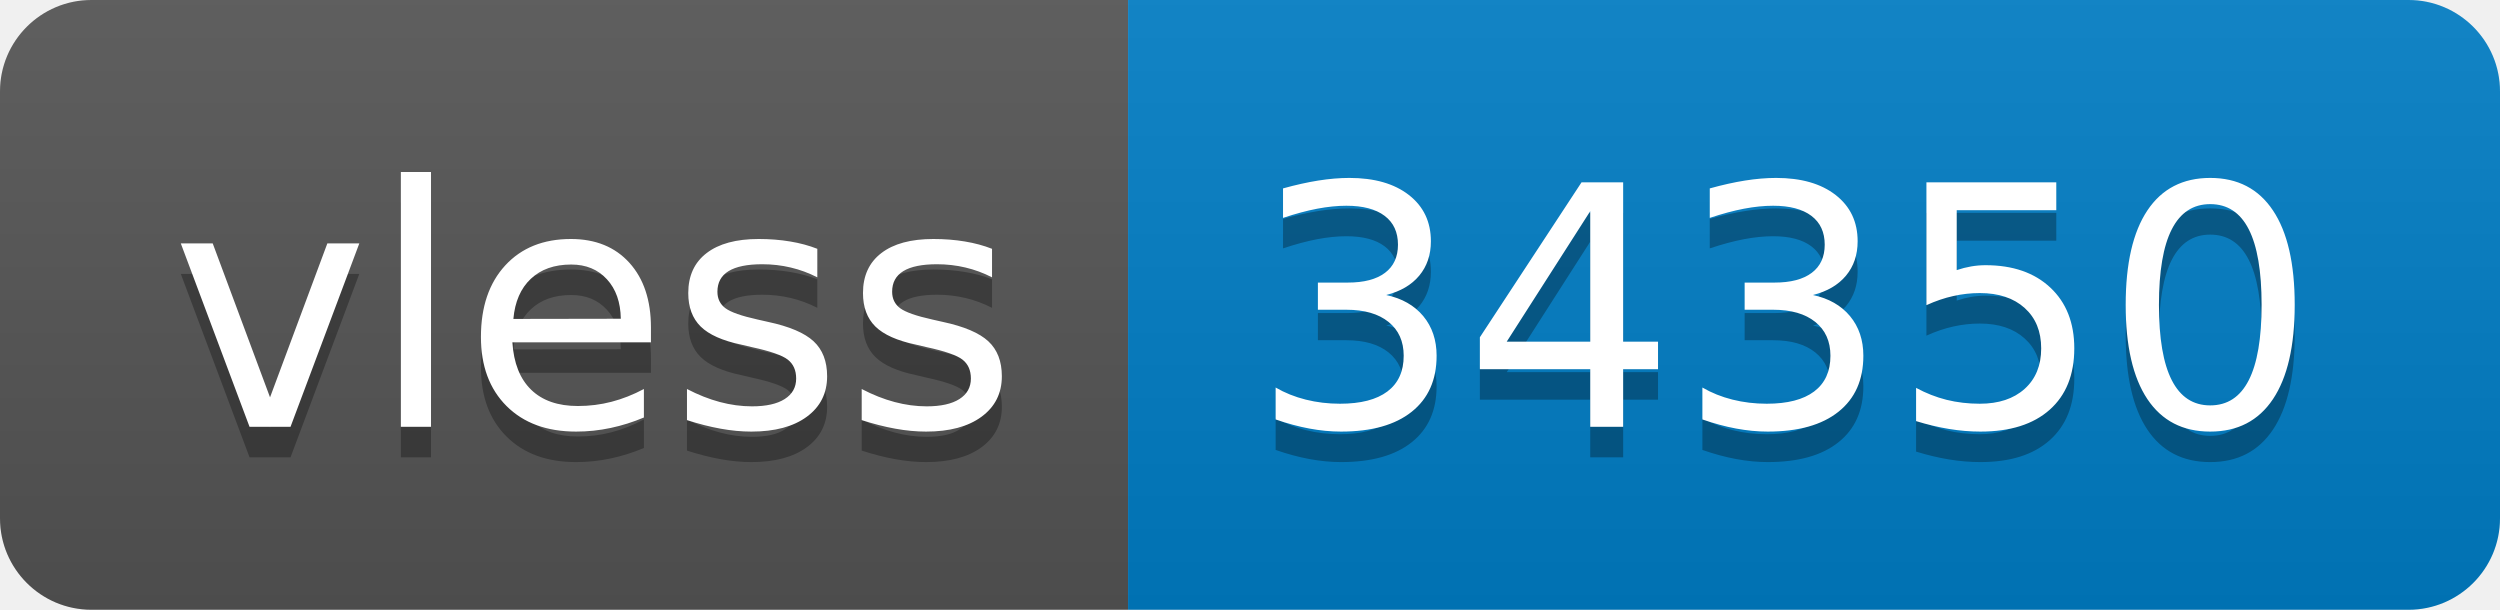
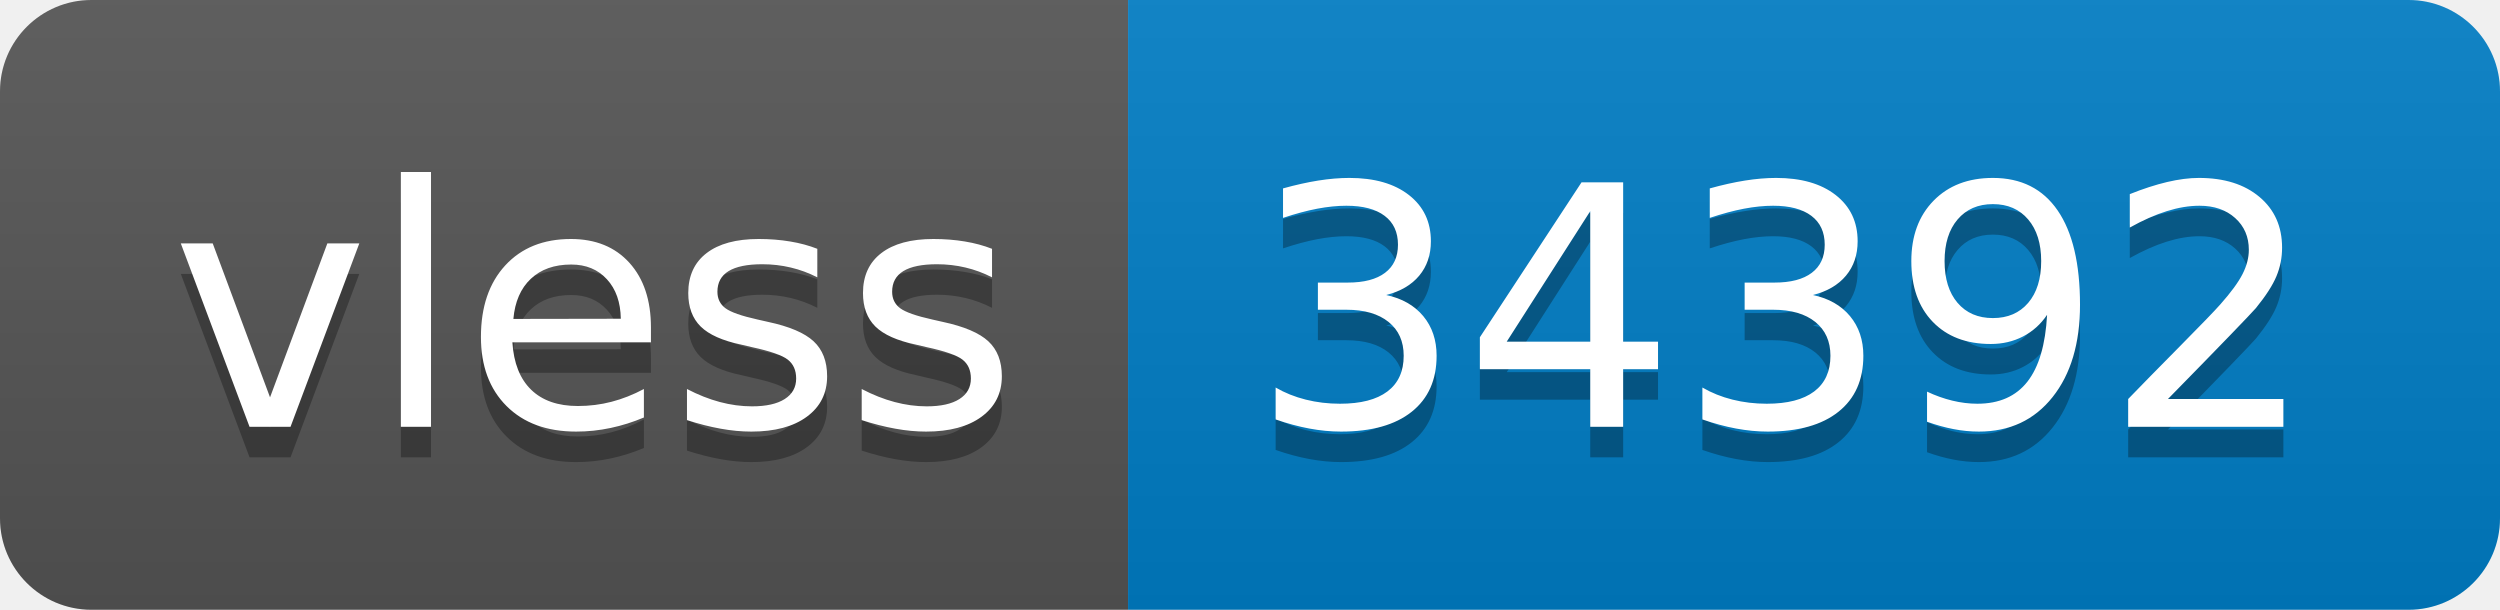
- <svg xmlns="http://www.w3.org/2000/svg" width="82" height="20" role="img" aria-label="vless: 34350">
+ <svg xmlns="http://www.w3.org/2000/svg" width="82" height="20" role="img" aria-label="vless: 34392">
  <linearGradient id="s" x2="0" y2="100%">
    <stop offset="0" stop-color="#bbb" stop-opacity=".1" />
    <stop offset="1" stop-opacity=".1" />
  </linearGradient>
  <clipPath id="r">
    <rect width="82" height="20" rx="3" fill="#fff" />
  </clipPath>
  <g clip-path="url(#r)">
    <rect width="37" height="20" fill="#555" />
    <rect x="37" width="45" height="20" fill="#007ec6" />
    <rect width="82" height="20" fill="url(#s)" />
  </g>
  <g fill="#fff" text-anchor="middle" font-family="Verdana,Geneva,DejaVu Sans,sans-serif" text-rendering="geometricPrecision" font-size="110">
    <text aria-hidden="true" x="195" y="150" fill="#010101" fill-opacity=".3" transform="scale(.1)" textLength="270">vless</text>
    <text x="195" y="140" transform="scale(.1)" fill="#fff" textLength="270">vless</text>
-     <text aria-hidden="true" x="585" y="150" fill="#010101" fill-opacity=".3" transform="scale(.1)" textLength="350">34350</text>
-     <text x="585" y="140" transform="scale(.1)" fill="#fff" textLength="350">34350</text>
+     <text aria-hidden="true" x="585" y="150" fill="#010101" fill-opacity=".3" transform="scale(.1)" textLength="350">34392</text>
+     <text x="585" y="140" transform="scale(.1)" fill="#fff" textLength="350">34392</text>
  </g>
</svg>
